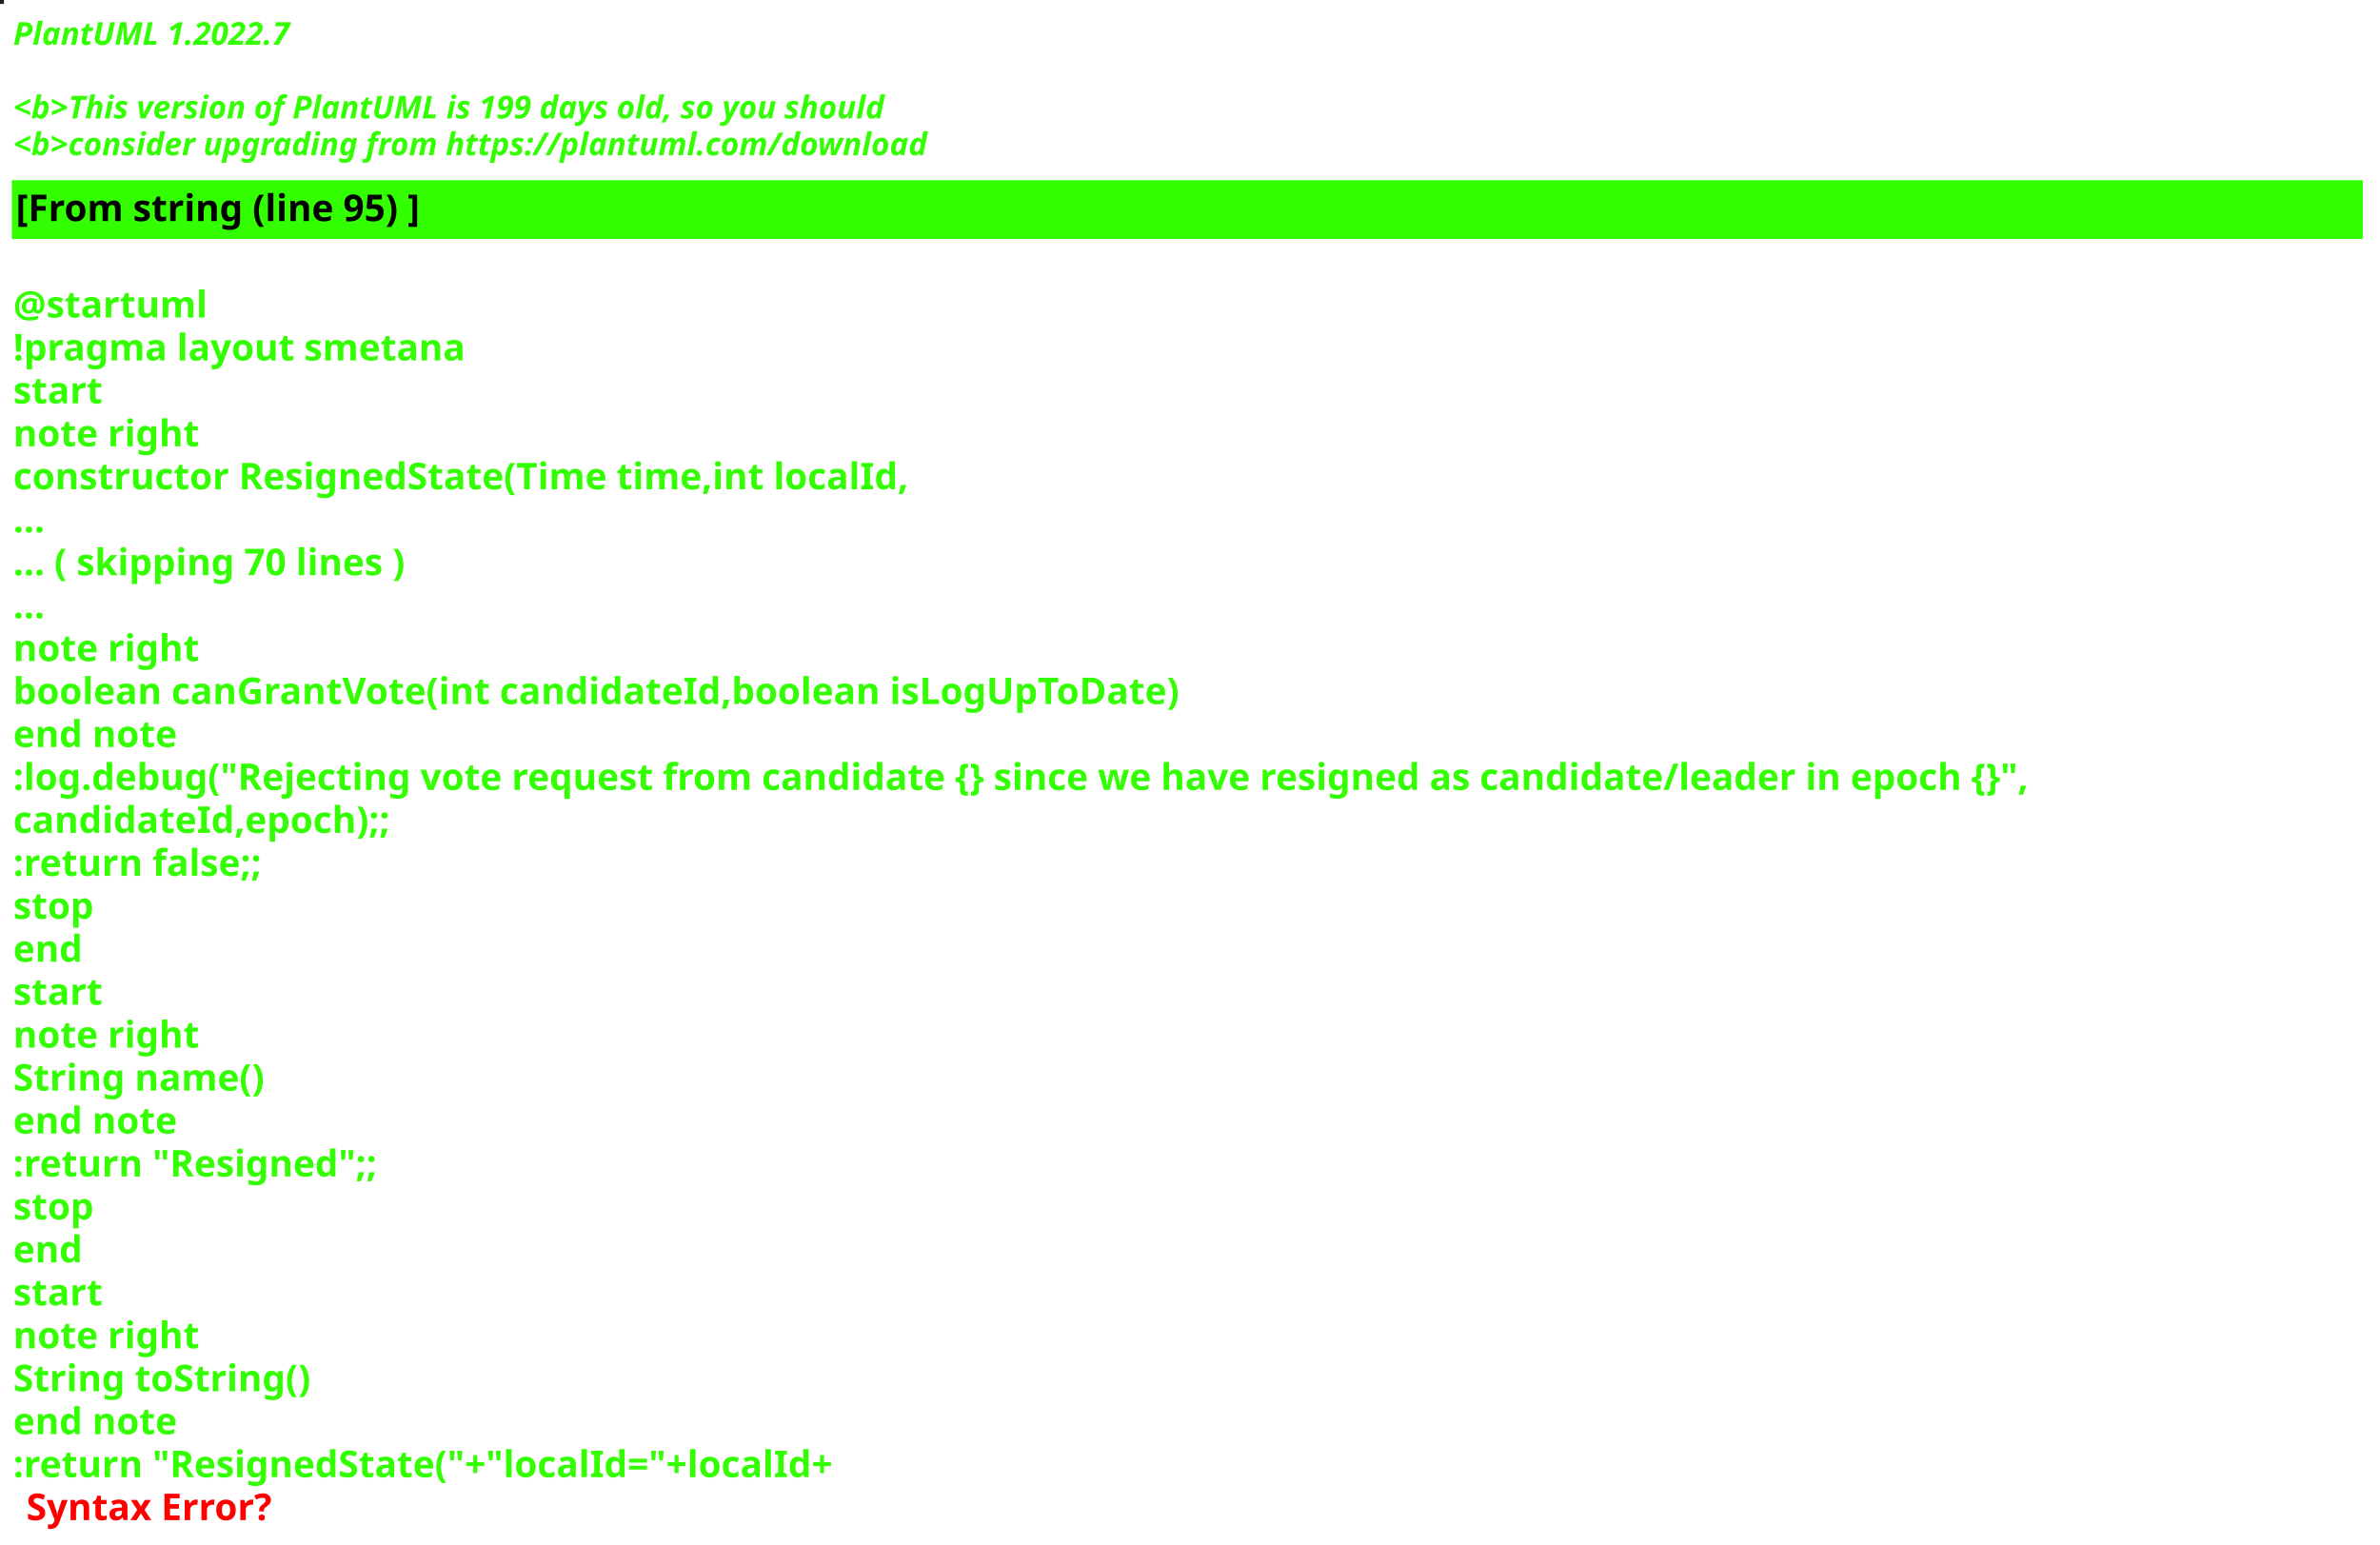
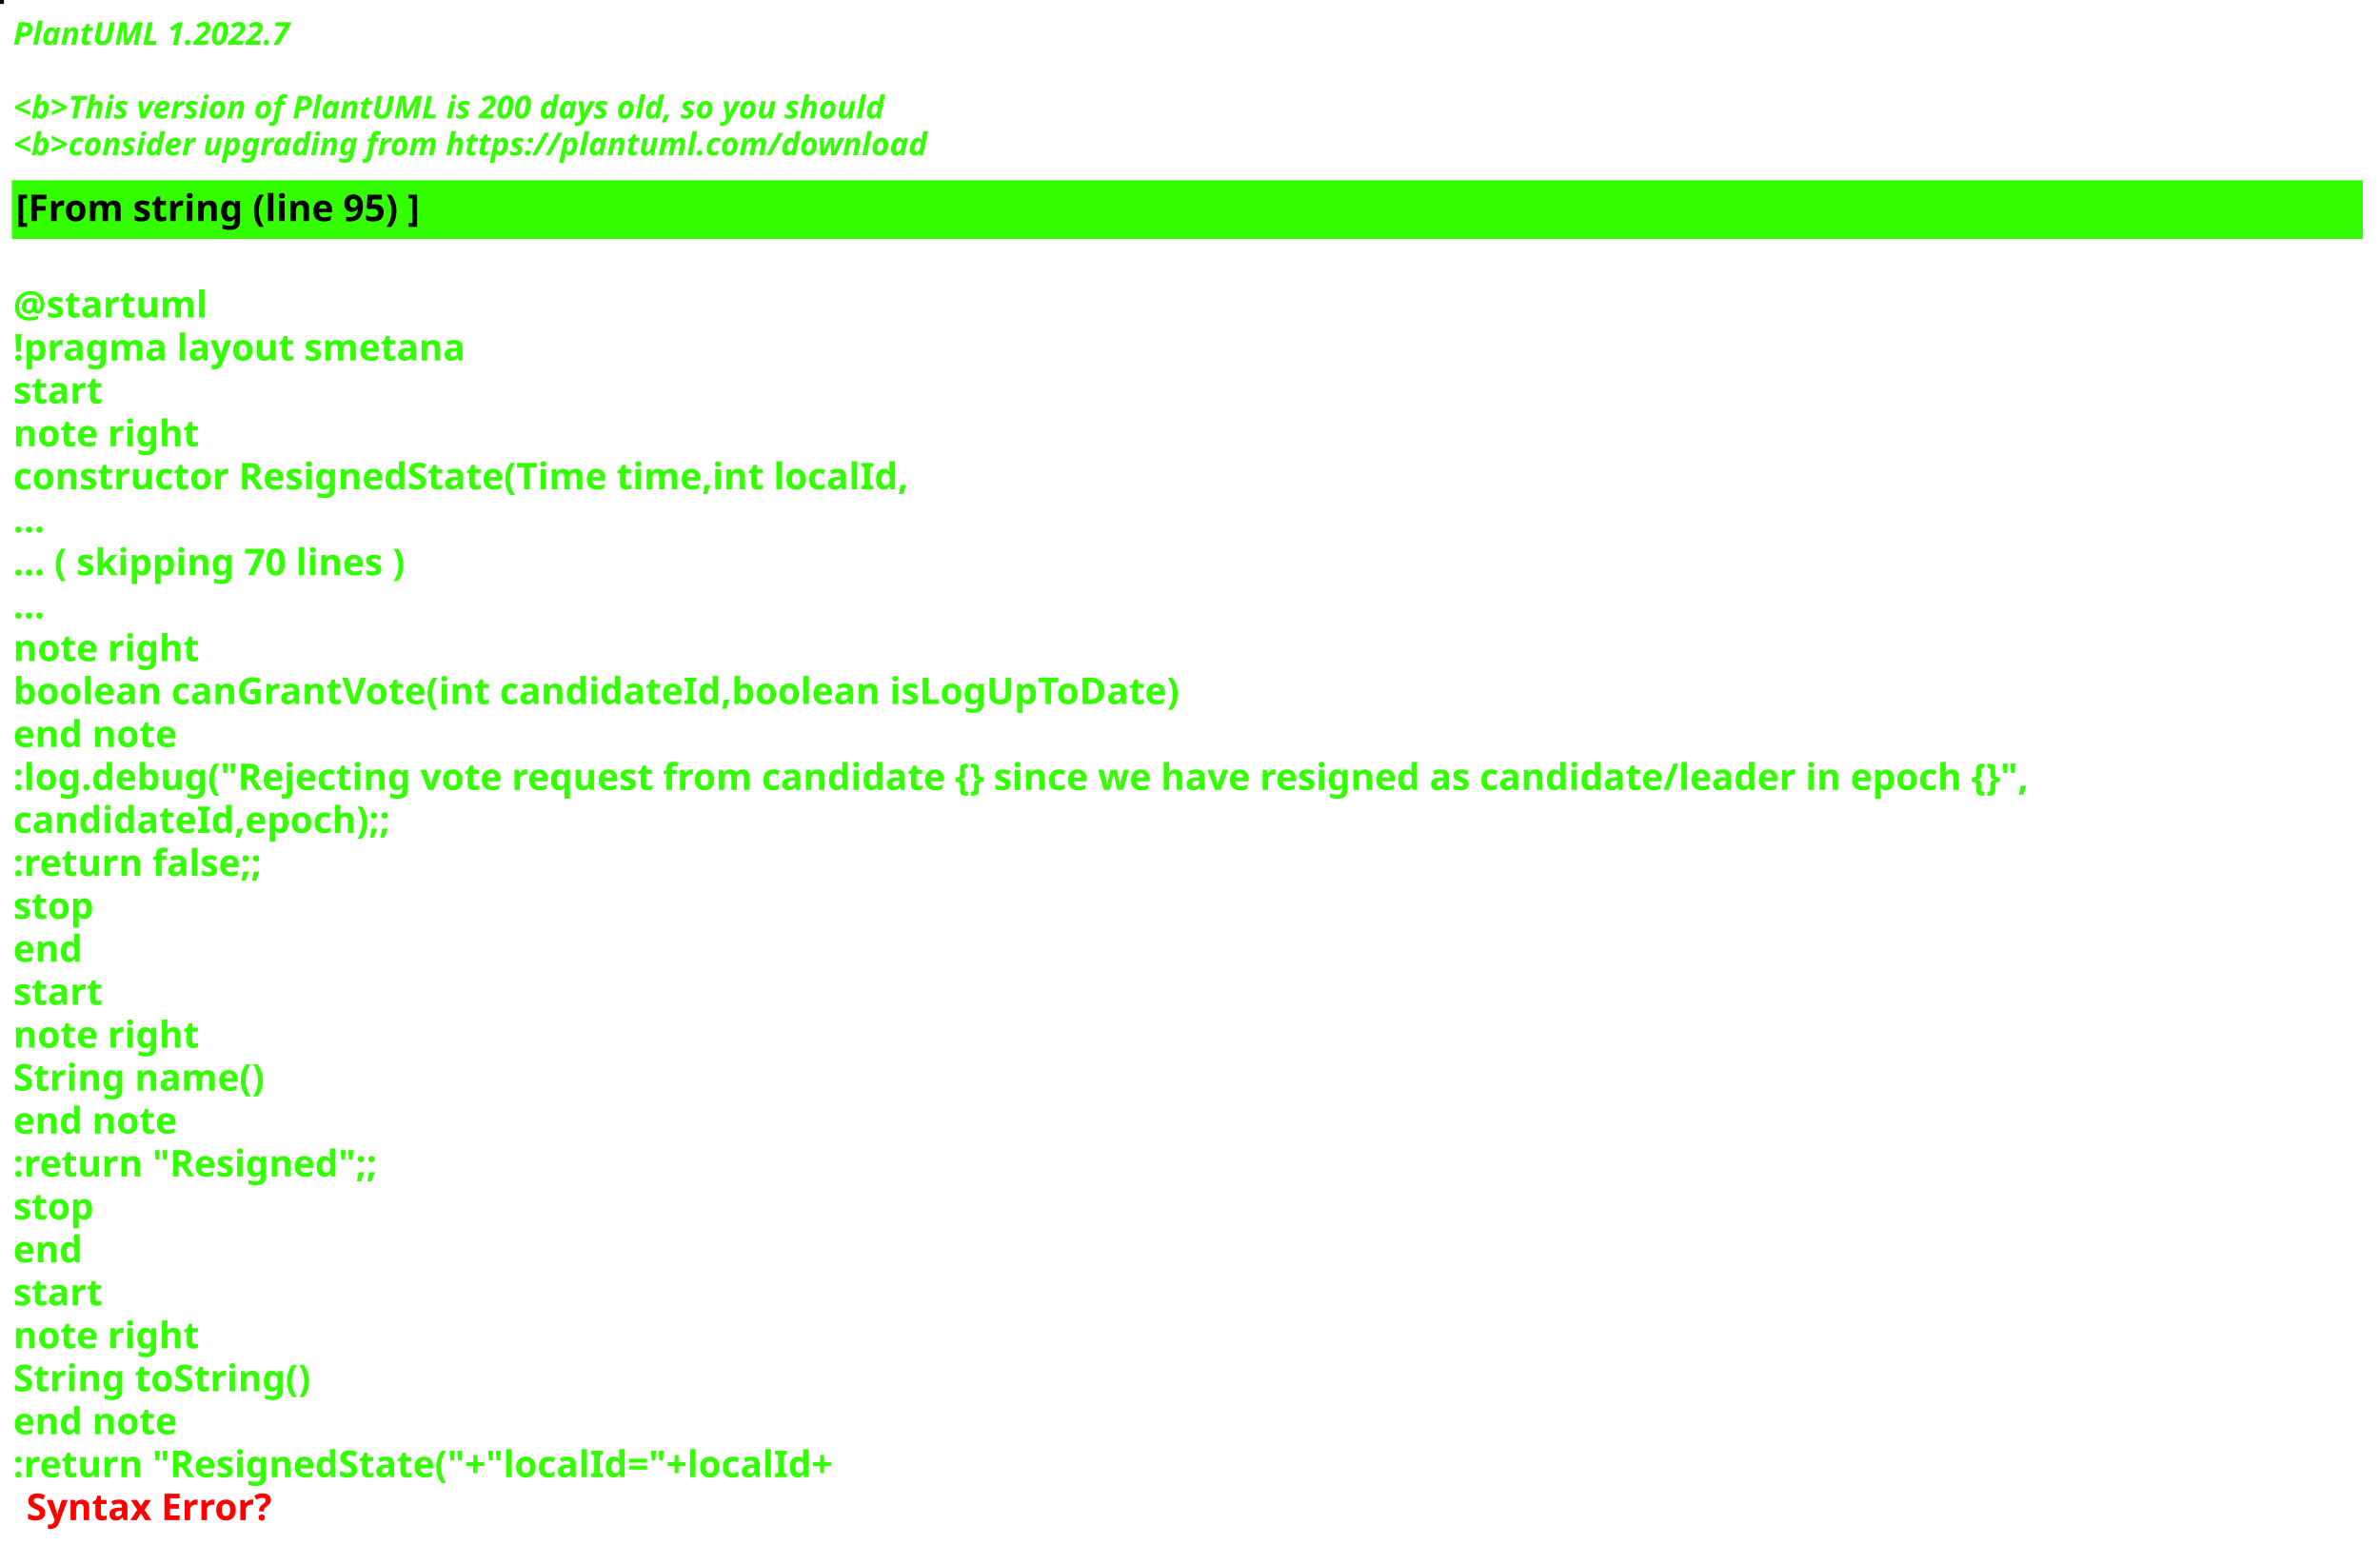
<svg xmlns="http://www.w3.org/2000/svg" contentStyleType="text/css" height="586px" preserveAspectRatio="none" style="width:903px;height:586px;background:#000000;" version="1.1" viewBox="0 0 903 586" width="903px" zoomAndPan="magnify">
  <defs />
  <g>
-     <rect fill="#202115" height="1" style="stroke:#202115;stroke-width:1.0;" width="1" x="0" y="0" />
+     <rect fill="#000519" height="1" style="stroke:#000519;stroke-width:1.0;" width="1" x="0" y="0" />
    <text fill="#33FF02" font-family="sans-serif" font-size="12" font-style="italic" font-weight="bold" lengthAdjust="spacing" textLength="127" x="5" y="17">PlantUML 1.2022.7</text>
    <text fill="#33FF02" font-family="sans-serif" font-size="12" font-style="italic" font-weight="bold" lengthAdjust="spacing" textLength="4" x="5" y="30.969"> </text>
-     <text fill="#33FF02" font-family="sans-serif" font-size="12" font-style="italic" font-weight="bold" lengthAdjust="spacing" textLength="399" x="5" y="44.938">&lt;b&gt;This version of PlantUML is 199 days old, so you should</text>
+     <text fill="#33FF02" font-family="sans-serif" font-size="12" font-style="italic" font-weight="bold" lengthAdjust="spacing" textLength="399" x="5" y="44.938">&lt;b&gt;This version of PlantUML is 200 days old, so you should</text>
    <text fill="#33FF02" font-family="sans-serif" font-size="12" font-style="italic" font-weight="bold" lengthAdjust="spacing" textLength="408" x="5" y="58.906">&lt;b&gt;consider upgrading from https://plantuml.com/download</text>
    <rect fill="#33FF02" height="21.297" style="stroke:#33FF02;stroke-width:1.0;" width="891" x="5" y="68.875" />
    <text fill="#000000" font-family="sans-serif" font-size="14" font-weight="bold" lengthAdjust="spacing" textLength="178" x="6" y="83.875">[From string (line 95) ]</text>
    <text fill="#33FF02" font-family="sans-serif" font-size="14" font-weight="bold" lengthAdjust="spacing" textLength="5" x="5" y="104.172"> </text>
    <text fill="#33FF02" font-family="sans-serif" font-size="14" font-weight="bold" lengthAdjust="spacing" textLength="79" x="5" y="120.469">@startuml</text>
    <text fill="#33FF02" font-family="sans-serif" font-size="14" font-weight="bold" lengthAdjust="spacing" textLength="190" x="5" y="136.766">!pragma layout smetana</text>
    <text fill="#33FF02" font-family="sans-serif" font-size="14" font-weight="bold" lengthAdjust="spacing" textLength="37" x="5" y="153.062">start</text>
    <text fill="#33FF02" font-family="sans-serif" font-size="14" font-weight="bold" lengthAdjust="spacing" textLength="78" x="5" y="169.359">note right</text>
    <text fill="#33FF02" font-family="sans-serif" font-size="14" font-weight="bold" lengthAdjust="spacing" textLength="380" x="5" y="185.656">constructor ResignedState(Time time,int localId,</text>
    <text fill="#33FF02" font-family="sans-serif" font-size="14" font-weight="bold" lengthAdjust="spacing" textLength="15" x="5" y="201.953">...</text>
    <text fill="#33FF02" font-family="sans-serif" font-size="14" font-weight="bold" lengthAdjust="spacing" textLength="175" x="5" y="218.25">... ( skipping 70 lines )</text>
    <text fill="#33FF02" font-family="sans-serif" font-size="14" font-weight="bold" lengthAdjust="spacing" textLength="15" x="5" y="234.547">...</text>
    <text fill="#33FF02" font-family="sans-serif" font-size="14" font-weight="bold" lengthAdjust="spacing" textLength="78" x="5" y="250.844">note right</text>
    <text fill="#33FF02" font-family="sans-serif" font-size="14" font-weight="bold" lengthAdjust="spacing" textLength="497" x="5" y="267.141">boolean canGrantVote(int candidateId,boolean isLogUpToDate)</text>
    <text fill="#33FF02" font-family="sans-serif" font-size="14" font-weight="bold" lengthAdjust="spacing" textLength="71" x="5" y="283.438">end note</text>
    <text fill="#33FF02" font-family="sans-serif" font-size="14" font-weight="bold" lengthAdjust="spacing" textLength="891" x="5" y="299.734">:log.debug("Rejecting vote request from candidate {} since we have resigned as candidate/leader in epoch {}",</text>
    <text fill="#33FF02" font-family="sans-serif" font-size="14" font-weight="bold" lengthAdjust="spacing" textLength="163" x="5" y="316.031">candidateId,epoch);;</text>
    <text fill="#33FF02" font-family="sans-serif" font-size="14" font-weight="bold" lengthAdjust="spacing" textLength="111" x="5" y="332.328">:return false;;</text>
    <text fill="#33FF02" font-family="sans-serif" font-size="14" font-weight="bold" lengthAdjust="spacing" textLength="35" x="5" y="348.625">stop</text>
    <text fill="#33FF02" font-family="sans-serif" font-size="14" font-weight="bold" lengthAdjust="spacing" textLength="30" x="5" y="364.922">end</text>
    <text fill="#33FF02" font-family="sans-serif" font-size="14" font-weight="bold" lengthAdjust="spacing" textLength="37" x="5" y="381.219">start</text>
    <text fill="#33FF02" font-family="sans-serif" font-size="14" font-weight="bold" lengthAdjust="spacing" textLength="78" x="5" y="397.516">note right</text>
    <text fill="#33FF02" font-family="sans-serif" font-size="14" font-weight="bold" lengthAdjust="spacing" textLength="107" x="5" y="413.812">String name()</text>
    <text fill="#33FF02" font-family="sans-serif" font-size="14" font-weight="bold" lengthAdjust="spacing" textLength="71" x="5" y="430.109">end note</text>
    <text fill="#33FF02" font-family="sans-serif" font-size="14" font-weight="bold" lengthAdjust="spacing" textLength="160" x="5" y="446.406">:return "Resigned";;</text>
    <text fill="#33FF02" font-family="sans-serif" font-size="14" font-weight="bold" lengthAdjust="spacing" textLength="35" x="5" y="462.703">stop</text>
    <text fill="#33FF02" font-family="sans-serif" font-size="14" font-weight="bold" lengthAdjust="spacing" textLength="30" x="5" y="479">end</text>
    <text fill="#33FF02" font-family="sans-serif" font-size="14" font-weight="bold" lengthAdjust="spacing" textLength="37" x="5" y="495.297">start</text>
    <text fill="#33FF02" font-family="sans-serif" font-size="14" font-weight="bold" lengthAdjust="spacing" textLength="78" x="5" y="511.594">note right</text>
    <text fill="#33FF02" font-family="sans-serif" font-size="14" font-weight="bold" lengthAdjust="spacing" textLength="127" x="5" y="527.891">String toString()</text>
    <text fill="#33FF02" font-family="sans-serif" font-size="14" font-weight="bold" lengthAdjust="spacing" textLength="71" x="5" y="544.188">end note</text>
    <text fill="#33FF02" font-family="sans-serif" font-size="14" font-weight="bold" lengthAdjust="spacing" text-decoration="wavy underline" textLength="357" x="5" y="560.484">:return "ResignedState("+"localId="+localId+</text>
    <text fill="#FF0000" font-family="sans-serif" font-size="14" font-weight="bold" lengthAdjust="spacing" textLength="106" x="10" y="576.781">Syntax Error?</text>
  </g>
</svg>
